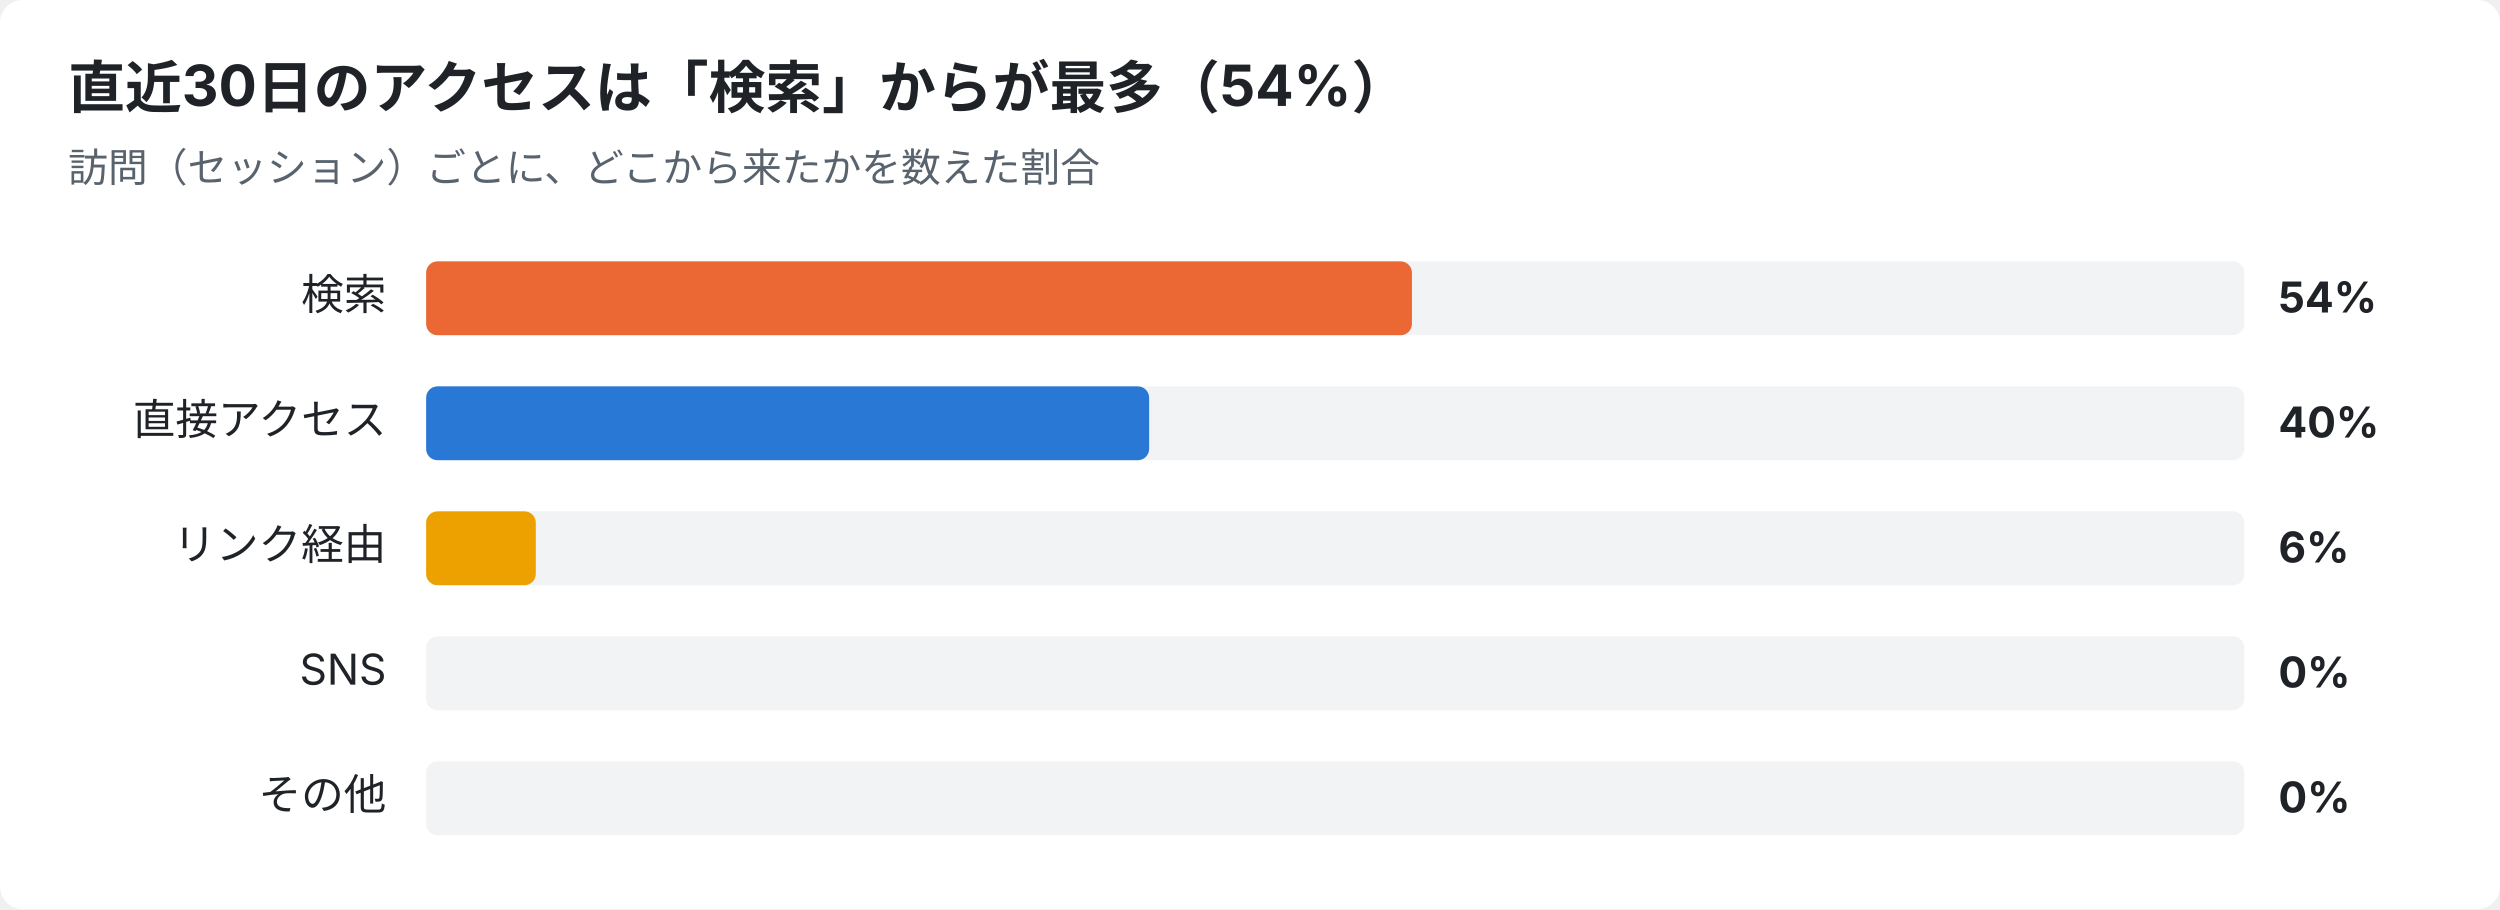
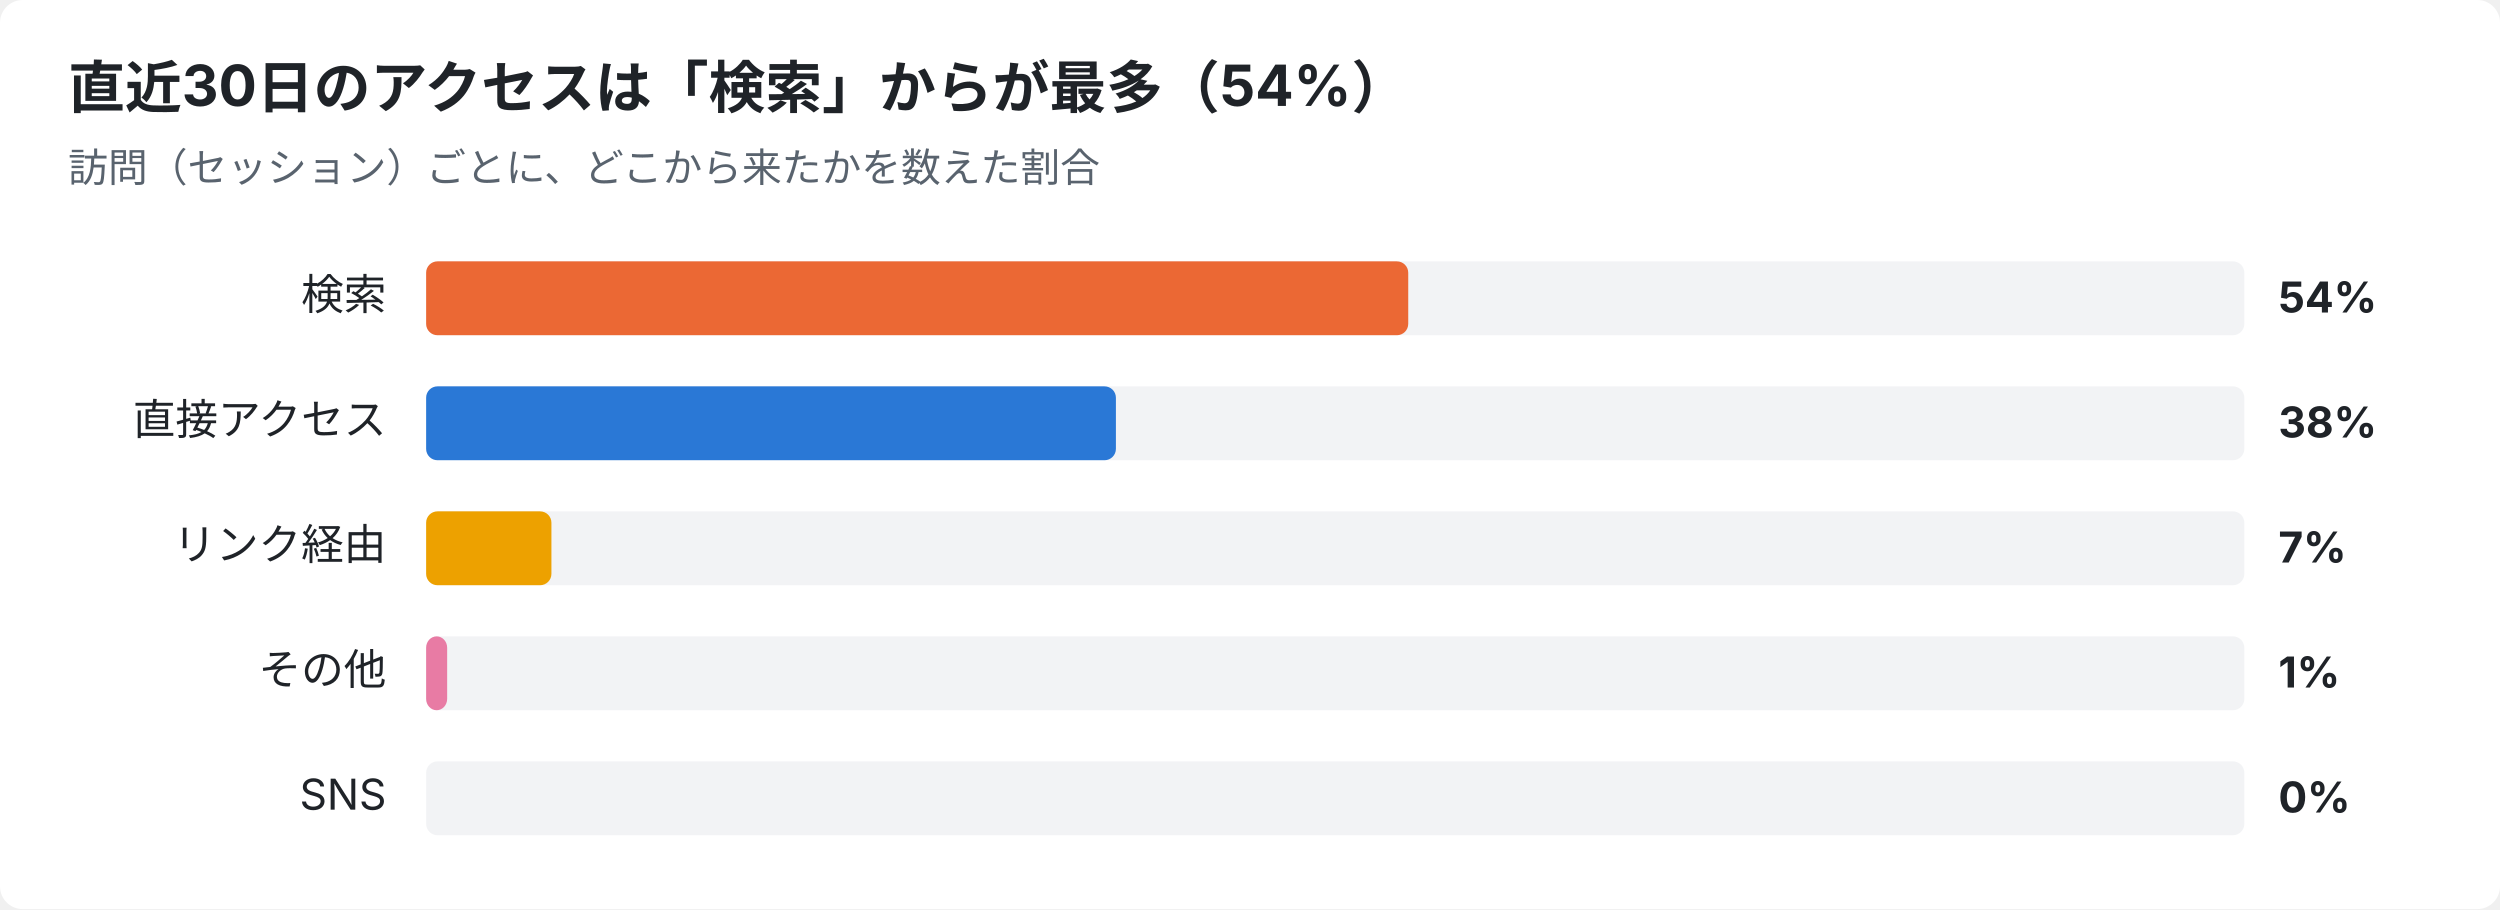
<svg xmlns="http://www.w3.org/2000/svg" width="880" height="320" viewBox="0 0 880 320" font-family="-apple-system,Segoe UI,Hiragino Sans,Noto Sans JP,Yu Gothic,sans-serif">
  <rect width="880" height="320" rx="8" fill="#ffffff" />
  <text x="24" y="38" font-size="20" font-weight="700" fill="#1f2328">直近30日のアクセスは「検索」からが最多（54%）</text>
  <text x="24" y="64" font-size="14" fill="#59636e">訪問（セッション）ごとに、どこから来たかを数えた割合</text>
  <text x="136" y="109" font-size="15" text-anchor="end" fill="#1f2328">検索</text>
  <rect x="150" y="92" width="640" height="26" rx="4" fill="#e5e7eb" opacity="0.5" />
-   <rect x="150" y="92" width="347.0" height="26" rx="4" fill="#eb6834" />
+   <rect x="150" y="92" width="345.7" height="26" rx="4" fill="#eb6834" />
  <text x="802" y="110" font-size="15" font-weight="700" fill="#1f2328">54%</text>
  <text x="136" y="153" font-size="15" text-anchor="end" fill="#1f2328">直接アクセス</text>
  <rect x="150" y="136" width="640" height="26" rx="4" fill="#e5e7eb" opacity="0.5" />
-   <rect x="150" y="136" width="254.5" height="26" rx="4" fill="#2a78d6" />
-   <text x="802" y="154" font-size="15" font-weight="700" fill="#1f2328">40%</text>
+   <rect x="150" y="136" width="242.8" height="26" rx="4" fill="#2a78d6" />
+   <text x="802" y="154" font-size="15" font-weight="700" fill="#1f2328">38%</text>
  <text x="136" y="197" font-size="15" text-anchor="end" fill="#1f2328">リンク経由</text>
  <rect x="150" y="180" width="640" height="26" rx="4" fill="#e5e7eb" opacity="0.5" />
-   <rect x="150" y="180" width="38.6" height="26" rx="4" fill="#eda100" />
-   <text x="802" y="198" font-size="15" font-weight="700" fill="#1f2328">6%</text>
-   <text x="136" y="241" font-size="15" text-anchor="end" fill="#1f2328">SNS</text>
+   <rect x="150" y="180" width="44.1" height="26" rx="4" fill="#eda100" />
+   <text x="802" y="198" font-size="15" font-weight="700" fill="#1f2328">7%</text>
+   <text x="136" y="241" font-size="15" text-anchor="end" fill="#1f2328">その他</text>
  <rect x="150" y="224" width="640" height="26" rx="4" fill="#e5e7eb" opacity="0.5" />
-   <text x="802" y="242" font-size="15" font-weight="700" fill="#1f2328">0%</text>
-   <text x="136" y="285" font-size="15" text-anchor="end" fill="#1f2328">その他</text>
+   <rect x="150" y="224" width="7.4" height="26" rx="4" fill="#e87ba4" />
+   <text x="802" y="242" font-size="15" font-weight="700" fill="#1f2328">1%</text>
+   <text x="136" y="285" font-size="15" text-anchor="end" fill="#1f2328">SNS</text>
  <rect x="150" y="268" width="640" height="26" rx="4" fill="#e5e7eb" opacity="0.5" />
  <text x="802" y="286" font-size="15" font-weight="700" fill="#1f2328">0%</text>
</svg>
